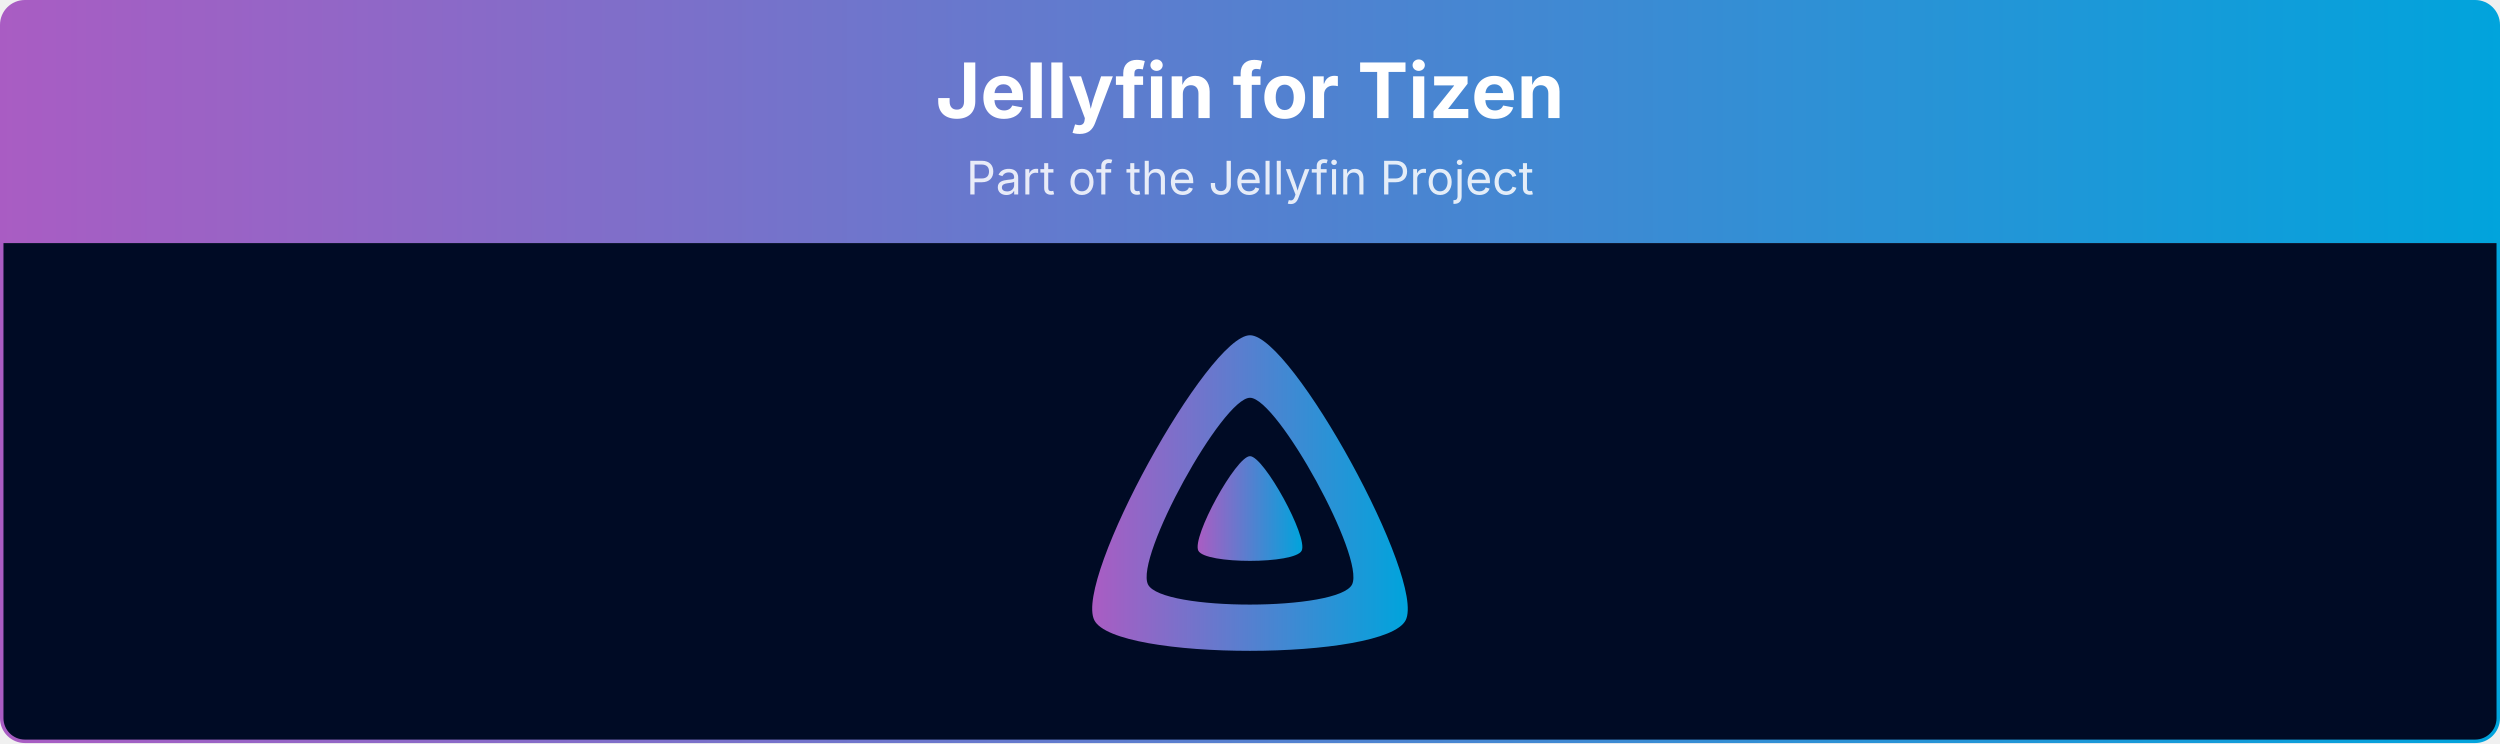
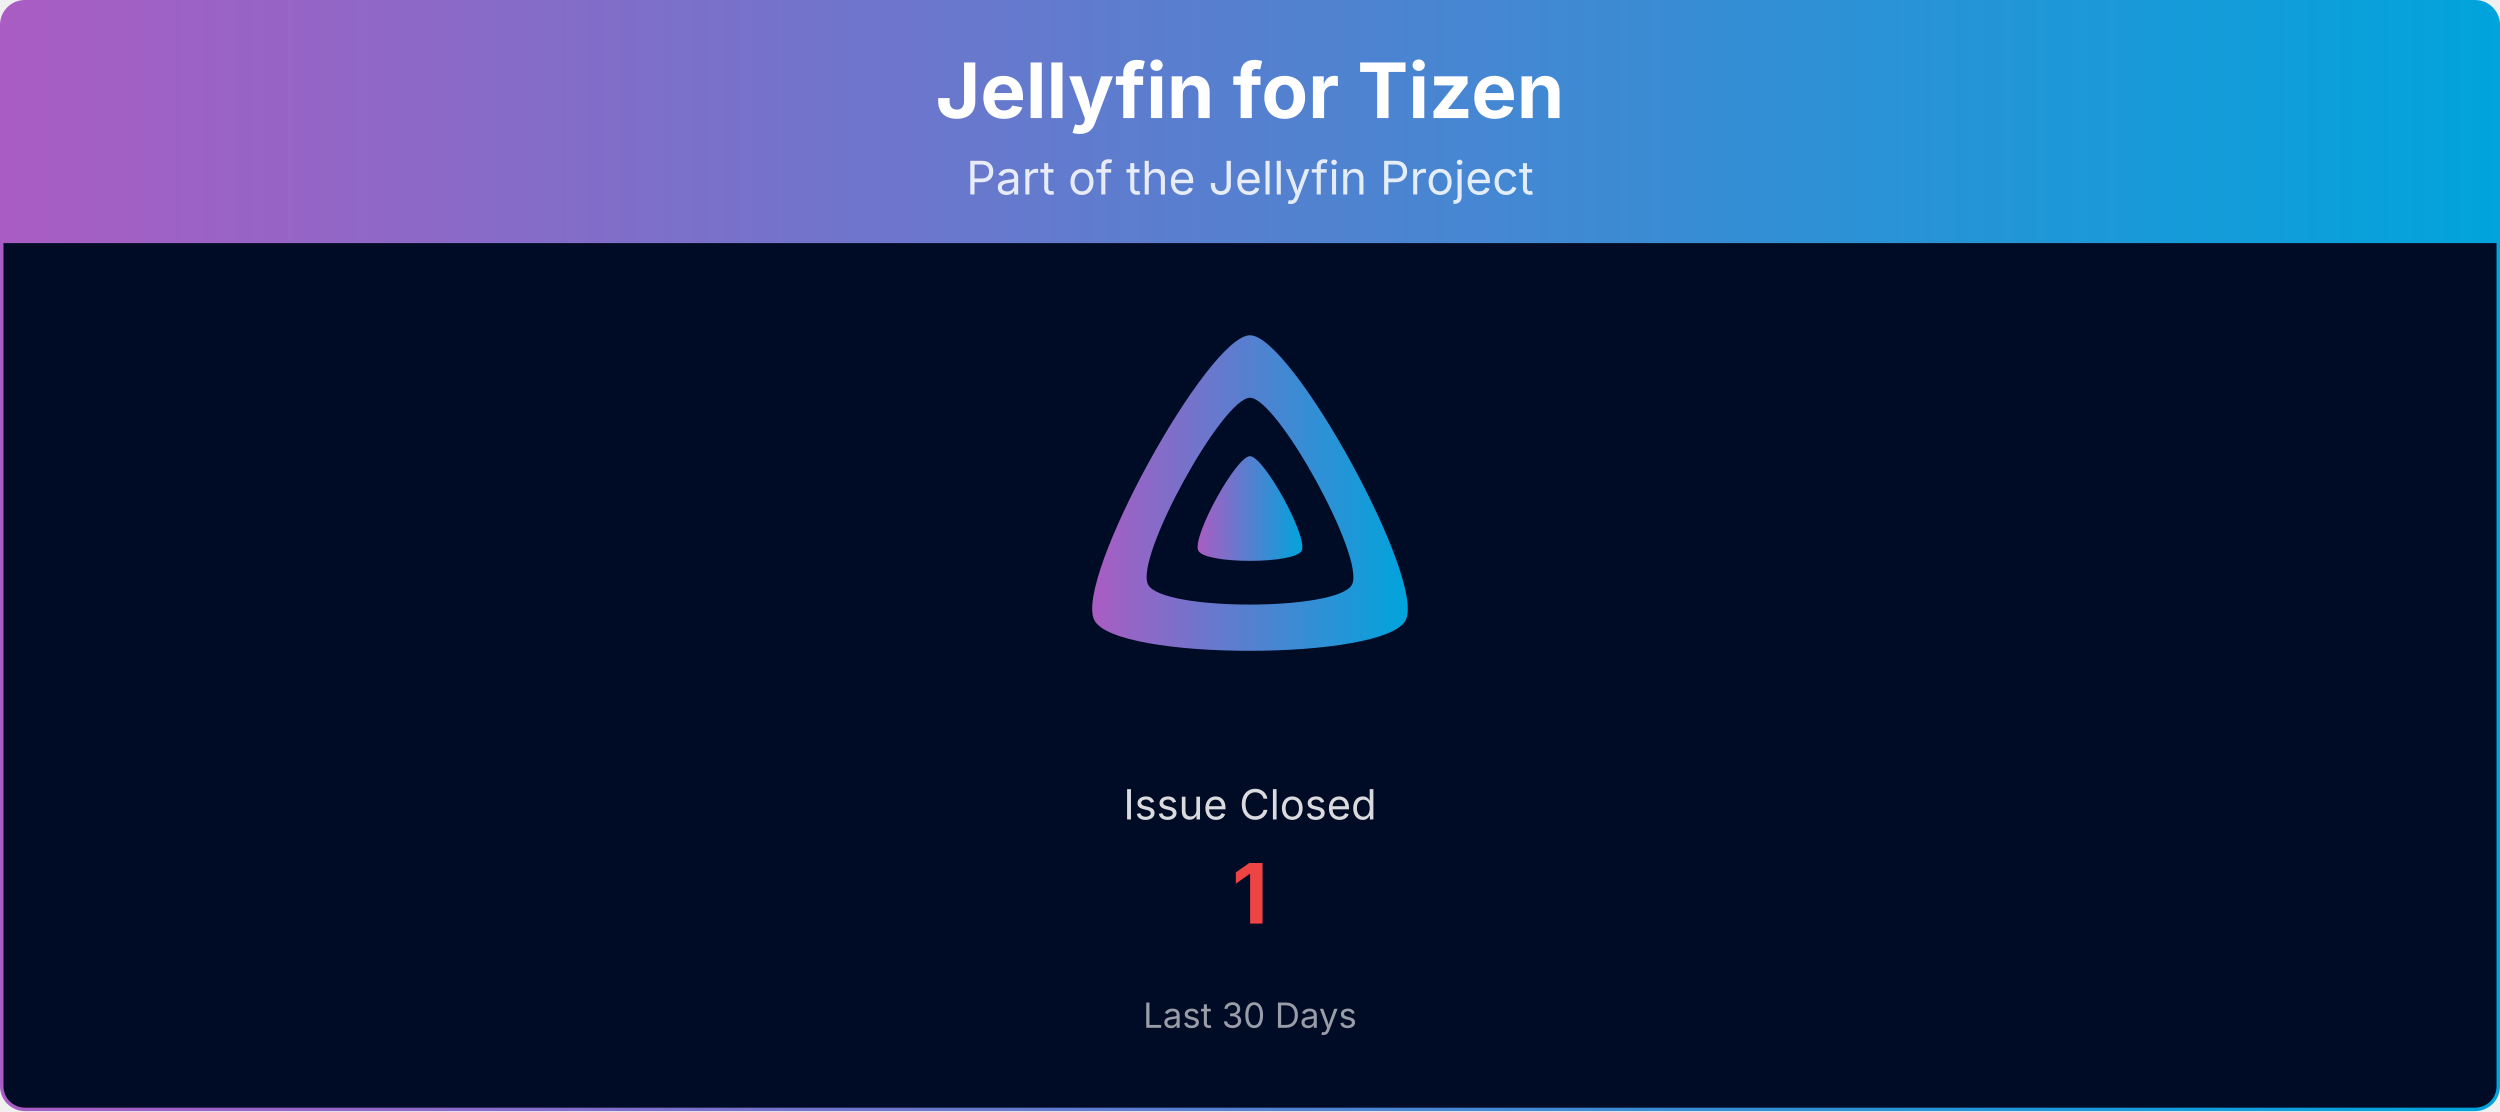
- <svg xmlns="http://www.w3.org/2000/svg" viewBox="0 0 1080 321" width="100%" role="img" aria-label="Jellyfin for Tizen">
+ <svg xmlns="http://www.w3.org/2000/svg" viewBox="0 0 1080 480" width="100%" role="img" aria-label="Jellyfin for Tizen">
  <defs>
    <linearGradient id="banner-jellyfin-tizen-grad" x1="0" y1="0" x2="1" y2="0">
      <stop offset="0%" stop-color="#AA5CC3" />
      <stop offset="100%" stop-color="#00A4DC" />
    </linearGradient>
    <clipPath id="banner-jellyfin-tizen-grad-clip">
-       <rect x="0.75" y="0.75" width="1078.5" height="319.5" rx="10" ry="10" />
+       <rect x="0.75" y="0.75" width="1078.5" height="478.5" rx="10" ry="10" />
    </clipPath>
  </defs>
  <g clip-path="url(#banner-jellyfin-tizen-grad-clip)">
    <path d="M0.75,10.75 A10.0,10.0 0 0 1 10.75,0.75 L1069.25,0.75 A10.0,10.0 0 0 1 1079.25,10.75 L1079.25,105.00 L0.75,105.00 Z" fill="url(#banner-jellyfin-tizen-grad)" />
    <text x="540.0" y="51" text-anchor="middle" font-size="33" font-weight="700" font-family="Plus Jakarta Sans, system-ui, -apple-system, Segoe UI, sans-serif" fill="#ffffff">Jellyfin for Tizen</text>
    <text x="540.0" y="84" text-anchor="middle" font-size="20" font-family="Plus Jakarta Sans, system-ui, -apple-system, Segoe UI, sans-serif" fill="#ffffff" opacity="0.85">Part of the Jellyfin Project</text>
-     <rect x="0.75" y="105" width="1078.5" height="215.25" fill="#000b25" />
+     <rect x="0.75" y="105" width="1078.5" height="374.25" fill="#000b25" />
    <g transform="translate(465.00,138.00) scale(0.29297)">
      <path fill="url(#banner-jellyfin-tizen-grad)" fill-rule="evenodd" d="M256,23.3c-61.6,0-259.8,359.4-229.6,420.1s429.3,60,459.2,0S317.6,23.3,256,23.3zM406.5,390.8c-19.6,39.3-281.1,39.8-300.9,0s110.1-275.3,150.4-275.3S426.1,351.4,406.5,390.8z" />
      <path fill="url(#banner-jellyfin-tizen-grad)" d="M256,201.6c-20.4,0-86.2,119.3-76.2,139.4s142.5,19.9,152.4,0S276.5,201.6,256,201.6z" />
    </g>
+     <text x="540.0" y="354.0" text-anchor="middle" font-size="18" font-family="Plus Jakarta Sans, system-ui, -apple-system, Segoe UI, sans-serif" fill="#ffffff" opacity="0.85">Issue Closed</text>
+     <text x="540.0" y="399.0" text-anchor="middle" font-size="36" font-weight="700" font-family="Plus Jakarta Sans, system-ui, -apple-system, Segoe UI, sans-serif" fill="#ef4444">1</text>
+     <text x="540.0" y="444.0" text-anchor="middle" font-size="15" font-family="Plus Jakarta Sans, system-ui, -apple-system, Segoe UI, sans-serif" fill="#ffffff" opacity="0.6">Last 30 Days</text>
  </g>
-   <rect x="0.75" y="0.75" width="1078.5" height="319.5" rx="10" ry="10" fill="none" stroke="url(#banner-jellyfin-tizen-grad)" stroke-width="1.5" />
+   <rect x="0.75" y="0.75" width="1078.5" height="478.5" rx="10" ry="10" fill="none" stroke="url(#banner-jellyfin-tizen-grad)" stroke-width="1.5" />
</svg>
